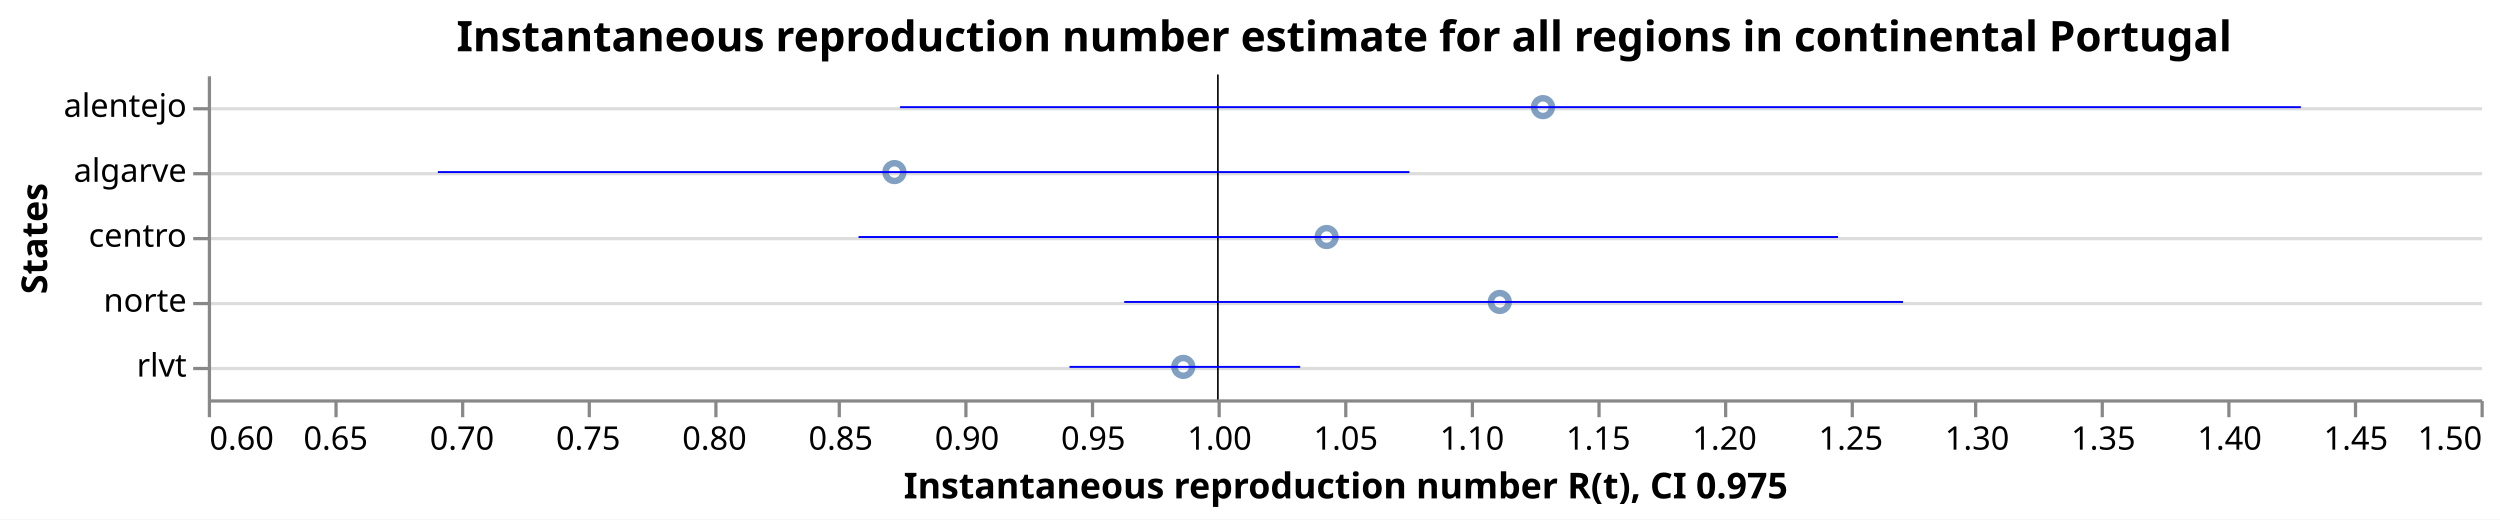
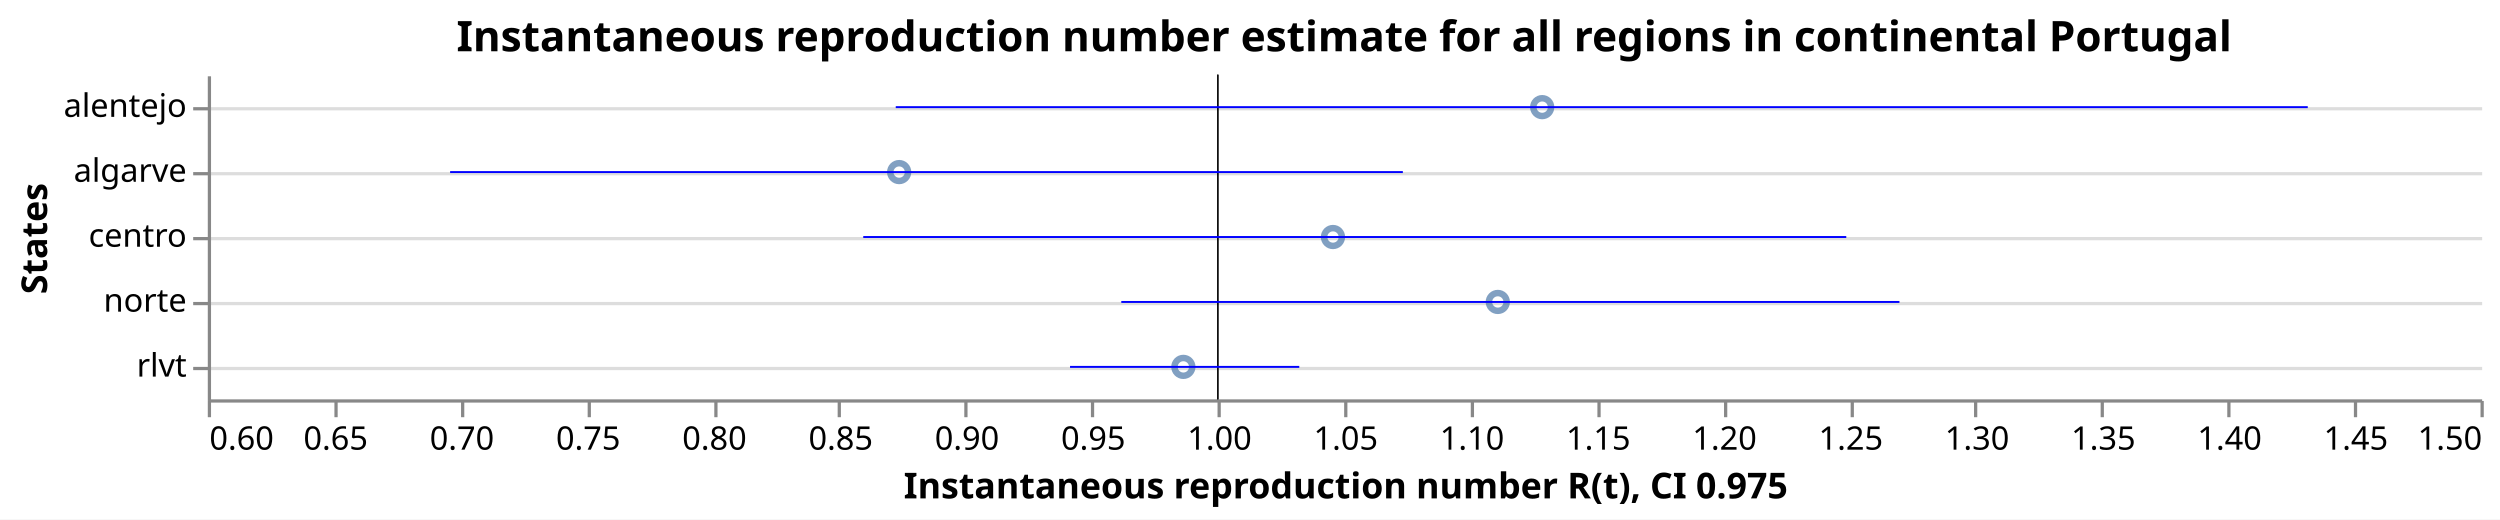
<svg xmlns="http://www.w3.org/2000/svg" class="marks" width="770" height="160" viewBox="0 0 770 160" version="1.1">
  <rect width="770" height="160" fill="white" />
  <g fill="none" stroke-miterlimit="10" transform="translate(64,23)">
    <g class="mark-group role-frame root" role="graphics-object" aria-roledescription="group mark container">
      <g transform="translate(0,0)">
        <path class="background" aria-hidden="true" d="M0.5,0.5h700v100h-700Z" />
        <g>
          <g class="mark-group role-axis" aria-hidden="true">
            <g transform="translate(0.5,0.5)">
              <path class="background" aria-hidden="true" d="M0,0h0v0h0Z" pointer-events="none" />
              <g>
                <g class="mark-rule role-axis-grid" pointer-events="none">
                  <line transform="translate(0,10)" x2="700" y2="0" stroke="#ddd" stroke-width="1" opacity="1" />
                  <line transform="translate(0,30)" x2="700" y2="0" stroke="#ddd" stroke-width="1" opacity="1" />
                  <line transform="translate(0,50)" x2="700" y2="0" stroke="#ddd" stroke-width="1" opacity="1" />
                  <line transform="translate(0,70)" x2="700" y2="0" stroke="#ddd" stroke-width="1" opacity="1" />
                  <line transform="translate(0,90)" x2="700" y2="0" stroke="#ddd" stroke-width="1" opacity="1" />
                </g>
              </g>
              <path class="foreground" aria-hidden="true" d="" pointer-events="none" display="none" />
            </g>
          </g>
          <g class="mark-group role-axis" role="graphics-symbol" aria-roledescription="axis" aria-label="X-axis titled 'Instantaneous reproduction number R(t), CI 0.975' for a linear scale with values from 0.6 to 1.5">
            <g transform="translate(0.5,100.5)">
              <path class="background" aria-hidden="true" d="M0,0h0v0h0Z" pointer-events="none" />
              <g>
                <g class="mark-rule role-axis-tick" pointer-events="none">
                  <line transform="translate(0,0)" x2="0" y2="5" stroke="#888" stroke-width="1" opacity="1" />
                  <line transform="translate(39,0)" x2="0" y2="5" stroke="#888" stroke-width="1" opacity="1" />
                  <line transform="translate(78,0)" x2="0" y2="5" stroke="#888" stroke-width="1" opacity="1" />
                  <line transform="translate(117,0)" x2="0" y2="5" stroke="#888" stroke-width="1" opacity="1" />
                  <line transform="translate(156,0)" x2="0" y2="5" stroke="#888" stroke-width="1" opacity="1" />
                  <line transform="translate(194,0)" x2="0" y2="5" stroke="#888" stroke-width="1" opacity="1" />
                  <line transform="translate(233,0)" x2="0" y2="5" stroke="#888" stroke-width="1" opacity="1" />
                  <line transform="translate(272,0)" x2="0" y2="5" stroke="#888" stroke-width="1" opacity="1" />
                  <line transform="translate(311,0)" x2="0" y2="5" stroke="#888" stroke-width="1" opacity="1" />
                  <line transform="translate(350,0)" x2="0" y2="5" stroke="#888" stroke-width="1" opacity="1" />
                  <line transform="translate(389,0)" x2="0" y2="5" stroke="#888" stroke-width="1" opacity="1" />
                  <line transform="translate(428,0)" x2="0" y2="5" stroke="#888" stroke-width="1" opacity="1" />
                  <line transform="translate(467,0)" x2="0" y2="5" stroke="#888" stroke-width="1" opacity="1" />
                  <line transform="translate(506,0)" x2="0" y2="5" stroke="#888" stroke-width="1" opacity="1" />
                  <line transform="translate(544,0)" x2="0" y2="5" stroke="#888" stroke-width="1" opacity="1" />
                  <line transform="translate(583,0)" x2="0" y2="5" stroke="#888" stroke-width="1" opacity="1" />
                  <line transform="translate(622,0)" x2="0" y2="5" stroke="#888" stroke-width="1" opacity="1" />
                  <line transform="translate(661,0)" x2="0" y2="5" stroke="#888" stroke-width="1" opacity="1" />
                  <line transform="translate(700,0)" x2="0" y2="5" stroke="#888" stroke-width="1" opacity="1" />
                </g>
                <g class="mark-text role-axis-label" pointer-events="none">
                  <text text-anchor="start" transform="translate(0,15)" font-family="sans-serif" font-size="10px" fill="#000" opacity="1">0.60</text>
                  <text text-anchor="middle" transform="translate(38.88889,15)" font-family="sans-serif" font-size="10px" fill="#000" opacity="1">0.65</text>
                  <text text-anchor="middle" transform="translate(77.77778,15)" font-family="sans-serif" font-size="10px" fill="#000" opacity="1">0.70</text>
                  <text text-anchor="middle" transform="translate(116.6667,15)" font-family="sans-serif" font-size="10px" fill="#000" opacity="1">0.75</text>
                  <text text-anchor="middle" transform="translate(155.5556,15)" font-family="sans-serif" font-size="10px" fill="#000" opacity="1">0.80</text>
                  <text text-anchor="middle" transform="translate(194.4444,15)" font-family="sans-serif" font-size="10px" fill="#000" opacity="1">0.85</text>
                  <text text-anchor="middle" transform="translate(233.3333,15)" font-family="sans-serif" font-size="10px" fill="#000" opacity="1">0.90</text>
                  <text text-anchor="middle" transform="translate(272.2222,15)" font-family="sans-serif" font-size="10px" fill="#000" opacity="1">0.95</text>
                  <text text-anchor="middle" transform="translate(311.1111,15)" font-family="sans-serif" font-size="10px" fill="#000" opacity="1">1.00</text>
                  <text text-anchor="middle" transform="translate(350,15)" font-family="sans-serif" font-size="10px" fill="#000" opacity="1">1.05</text>
                  <text text-anchor="middle" transform="translate(388.8889,15)" font-family="sans-serif" font-size="10px" fill="#000" opacity="1">1.10</text>
                  <text text-anchor="middle" transform="translate(427.7778,15)" font-family="sans-serif" font-size="10px" fill="#000" opacity="1">1.15</text>
                  <text text-anchor="middle" transform="translate(466.6667,15)" font-family="sans-serif" font-size="10px" fill="#000" opacity="1">1.20</text>
                  <text text-anchor="middle" transform="translate(505.5556,15)" font-family="sans-serif" font-size="10px" fill="#000" opacity="1">1.25</text>
                  <text text-anchor="middle" transform="translate(544.4444,15)" font-family="sans-serif" font-size="10px" fill="#000" opacity="1">1.30</text>
                  <text text-anchor="middle" transform="translate(583.3333,15)" font-family="sans-serif" font-size="10px" fill="#000" opacity="1">1.35</text>
                  <text text-anchor="middle" transform="translate(622.2222,15)" font-family="sans-serif" font-size="10px" fill="#000" opacity="1">1.40</text>
                  <text text-anchor="middle" transform="translate(661.1111,15)" font-family="sans-serif" font-size="10px" fill="#000" opacity="1">1.45</text>
                  <text text-anchor="end" transform="translate(700,15)" font-family="sans-serif" font-size="10px" fill="#000" opacity="1">1.50</text>
                </g>
                <g class="mark-rule role-axis-domain" pointer-events="none">
                  <line transform="translate(0,0)" x2="700" y2="0" stroke="#888" stroke-width="1" opacity="1" />
                </g>
                <g class="mark-text role-axis-title" pointer-events="none">
                  <text text-anchor="middle" transform="translate(350,30)" font-family="sans-serif" font-size="11px" font-weight="bold" fill="#000" opacity="1">Instantaneous reproduction number R(t), CI 0.975</text>
                </g>
              </g>
              <path class="foreground" aria-hidden="true" d="" pointer-events="none" display="none" />
            </g>
          </g>
          <g class="mark-group role-axis" role="graphics-symbol" aria-roledescription="axis" aria-label="Y-axis titled 'States' for a discrete scale with 5 values: alentejo, algarve, centro, norte, rlvt">
            <g transform="translate(0.5,0.5)">
              <path class="background" aria-hidden="true" d="M0,0h0v0h0Z" pointer-events="none" />
              <g>
                <g class="mark-rule role-axis-tick" pointer-events="none">
                  <line transform="translate(0,10)" x2="-5" y2="0" stroke="#888" stroke-width="1" opacity="1" />
                  <line transform="translate(0,30)" x2="-5" y2="0" stroke="#888" stroke-width="1" opacity="1" />
                  <line transform="translate(0,50)" x2="-5" y2="0" stroke="#888" stroke-width="1" opacity="1" />
                  <line transform="translate(0,70)" x2="-5" y2="0" stroke="#888" stroke-width="1" opacity="1" />
                  <line transform="translate(0,90)" x2="-5" y2="0" stroke="#888" stroke-width="1" opacity="1" />
                </g>
                <g class="mark-text role-axis-label" pointer-events="none">
                  <text text-anchor="end" transform="translate(-7,12.5)" font-family="sans-serif" font-size="10px" fill="#000" opacity="1">alentejo</text>
                  <text text-anchor="end" transform="translate(-7,32.5)" font-family="sans-serif" font-size="10px" fill="#000" opacity="1">algarve</text>
                  <text text-anchor="end" transform="translate(-7,52.5)" font-family="sans-serif" font-size="10px" fill="#000" opacity="1">centro</text>
                  <text text-anchor="end" transform="translate(-7,72.5)" font-family="sans-serif" font-size="10px" fill="#000" opacity="1">norte</text>
                  <text text-anchor="end" transform="translate(-7,92.5)" font-family="sans-serif" font-size="10px" fill="#000" opacity="1">rlvt</text>
                </g>
                <g class="mark-rule role-axis-domain" pointer-events="none">
                  <line transform="translate(0,0)" x2="0" y2="100" stroke="#888" stroke-width="1" opacity="1" />
                </g>
                <g class="mark-text role-axis-title" pointer-events="none">
                  <text text-anchor="middle" transform="translate(-48,50) rotate(-90) translate(0,-2)" font-family="sans-serif" font-size="11px" font-weight="bold" fill="#000" opacity="1">States</text>
                </g>
              </g>
              <path class="foreground" aria-hidden="true" d="" pointer-events="none" display="none" />
            </g>
          </g>
          <g class="mark-symbol role-mark layer_0_marks" role="graphics-object" aria-roledescription="symbol mark container">
-             <path aria-label="Instantaneous reproduction number R(t): 0.871910785773; States: algarve" role="graphics-symbol" aria-roledescription="point" transform="translate(211.4862,30)" d="M2.739,0A2.739,2.739,0,1,1,-2.739,0A2.739,2.739,0,1,1,2.739,0" stroke="#4c78a8" stroke-width="2" opacity="0.7" />
-             <path aria-label="Instantaneous reproduction number R(t): 0.986295269773; States: rlvt" role="graphics-symbol" aria-roledescription="point" transform="translate(300.4519,90)" d="M2.739,0A2.739,2.739,0,1,1,-2.739,0A2.739,2.739,0,1,1,2.739,0" stroke="#4c78a8" stroke-width="2" opacity="0.7" />
-             <path aria-label="Instantaneous reproduction number R(t): 1.04305583681; States: centro" role="graphics-symbol" aria-roledescription="point" transform="translate(344.599,50)" d="M2.739,0A2.739,2.739,0,1,1,-2.739,0A2.739,2.739,0,1,1,2.739,0" stroke="#4c78a8" stroke-width="2" opacity="0.7" />
-             <path aria-label="Instantaneous reproduction number R(t): 1.11162532908; States: norte" role="graphics-symbol" aria-roledescription="point" transform="translate(397.9308,70)" d="M2.739,0A2.739,2.739,0,1,1,-2.739,0A2.739,2.739,0,1,1,2.739,0" stroke="#4c78a8" stroke-width="2" opacity="0.7" />
-             <path aria-label="Instantaneous reproduction number R(t): 1.12873531393; States: alentejo" role="graphics-symbol" aria-roledescription="point" transform="translate(411.2386,10)" d="M2.739,0A2.739,2.739,0,1,1,-2.739,0A2.739,2.739,0,1,1,2.739,0" stroke="#4c78a8" stroke-width="2" opacity="0.7" />
+             <path aria-label="Instantaneous reproduction number R(t): 0.873780448868; States: algarve" role="graphics-symbol" aria-roledescription="point" transform="translate(212.9403,30)" d="M2.739,0A2.739,2.739,0,1,1,-2.739,0A2.739,2.739,0,1,1,2.739,0" stroke="#4c78a8" stroke-width="2" opacity="0.7" />
+             <path aria-label="Instantaneous reproduction number R(t): 0.986326730555; States: rlvt" role="graphics-symbol" aria-roledescription="point" transform="translate(300.4763,90)" d="M2.739,0A2.739,2.739,0,1,1,-2.739,0A2.739,2.739,0,1,1,2.739,0" stroke="#4c78a8" stroke-width="2" opacity="0.7" />
+             <path aria-label="Instantaneous reproduction number R(t): 1.04557267158; States: centro" role="graphics-symbol" aria-roledescription="point" transform="translate(346.5565,50)" d="M2.739,0A2.739,2.739,0,1,1,-2.739,0A2.739,2.739,0,1,1,2.739,0" stroke="#4c78a8" stroke-width="2" opacity="0.7" />
+             <path aria-label="Instantaneous reproduction number R(t): 1.11084783382; States: norte" role="graphics-symbol" aria-roledescription="point" transform="translate(397.3261,70)" d="M2.739,0A2.739,2.739,0,1,1,-2.739,0A2.739,2.739,0,1,1,2.739,0" stroke="#4c78a8" stroke-width="2" opacity="0.7" />
+             <path aria-label="Instantaneous reproduction number R(t): 1.12842240904; States: alentejo" role="graphics-symbol" aria-roledescription="point" transform="translate(410.9952,10)" d="M2.739,0A2.739,2.739,0,1,1,-2.739,0A2.739,2.739,0,1,1,2.739,0" stroke="#4c78a8" stroke-width="2" opacity="0.7" />
          </g>
          <g class="mark-rule role-mark layer_1_marks" role="graphics-object" aria-roledescription="rule mark container">
            <line aria-label="a: 1" role="graphics-symbol" aria-roledescription="rule mark" transform="translate(311.1111,0)" x2="0" y2="100" stroke="black" stroke-width="0.2" />
            <line aria-label="a: 1" role="graphics-symbol" aria-roledescription="rule mark" transform="translate(311.1111,0)" x2="0" y2="100" stroke="black" stroke-width="0.2" />
            <line aria-label="a: 1" role="graphics-symbol" aria-roledescription="rule mark" transform="translate(311.1111,0)" x2="0" y2="100" stroke="black" stroke-width="0.2" />
            <line aria-label="a: 1" role="graphics-symbol" aria-roledescription="rule mark" transform="translate(311.1111,0)" x2="0" y2="100" stroke="black" stroke-width="0.2" />
            <line aria-label="a: 1" role="graphics-symbol" aria-roledescription="rule mark" transform="translate(311.1111,0)" x2="0" y2="100" stroke="black" stroke-width="0.2" />
          </g>
          <g class="mark-rule role-mark layer_2_marks" role="graphics-object" aria-roledescription="rule mark container">
-             <line aria-label="CI 0.975: 0.691113276715; upper_Quantile.0.025(R): 1.07583482854; index: algarve; Quantile.0.975(R): 1.07583482854; Quantile.0.025(R): 0.691113276715" role="graphics-symbol" aria-roledescription="errorbar" transform="translate(70.86588,30)" x2="299.228" y2="0" stroke="blue" stroke-width="0.6" />
-             <line aria-label="CI 0.975: 0.941242375265; upper_Quantile.0.025(R): 1.03258655789; index: rlvt; Quantile.0.975(R): 1.03258655789; Quantile.0.025(R): 0.941242375265" role="graphics-symbol" aria-roledescription="errorbar" transform="translate(265.4107,90)" x2="71.045" y2="0" stroke="blue" stroke-width="0.6" />
-             <line aria-label="CI 0.975: 0.857708791097; upper_Quantile.0.025(R): 1.24557382796; index: centro; Quantile.0.975(R): 1.24557382796; Quantile.0.025(R): 0.857708791097" role="graphics-symbol" aria-roledescription="errorbar" transform="translate(200.4402,50)" x2="301.673" y2="0" stroke="blue" stroke-width="0.6" />
-             <line aria-label="CI 0.975: 0.962910282376; upper_Quantile.0.025(R): 1.27129155261; index: norte; Quantile.0.975(R): 1.27129155261; Quantile.0.025(R): 0.962910282376" role="graphics-symbol" aria-roledescription="errorbar" transform="translate(282.2636,70)" x2="239.852" y2="0" stroke="blue" stroke-width="0.6" />
-             <line aria-label="CI 0.975: 0.874149695033; upper_Quantile.0.025(R): 1.42884625771; index: alentejo; Quantile.0.975(R): 1.42884625771; Quantile.0.025(R): 0.874149695033" role="graphics-symbol" aria-roledescription="errorbar" transform="translate(213.2275,10)" x2="431.431" y2="0" stroke="blue" stroke-width="0.6" />
+             <line aria-label="CI 0.975: 0.695961397872; upper_Quantile.0.025(R): 1.07324501895; index: algarve; Quantile.0.975(R): 1.07324501895; Quantile.0.025(R): 0.695961397872" role="graphics-symbol" aria-roledescription="errorbar" transform="translate(74.63664,30)" x2="293.443" y2="0" stroke="blue" stroke-width="0.6" />
+             <line aria-label="CI 0.975: 0.941448948779; upper_Quantile.0.025(R): 1.0322276508; index: rlvt; Quantile.0.975(R): 1.0322276508; Quantile.0.025(R): 0.941448948779" role="graphics-symbol" aria-roledescription="errorbar" transform="translate(265.5714,90)" x2="70.606" y2="0" stroke="blue" stroke-width="0.6" />
+             <line aria-label="CI 0.975: 0.859560679582; upper_Quantile.0.025(R): 1.24883739835; index: centro; Quantile.0.975(R): 1.24883739835; Quantile.0.025(R): 0.859560679582" role="graphics-symbol" aria-roledescription="errorbar" transform="translate(201.8805,50)" x2="302.771" y2="0" stroke="blue" stroke-width="0.6" />
+             <line aria-label="CI 0.975: 0.961746754098; upper_Quantile.0.025(R): 1.2698946729; index: norte; Quantile.0.975(R): 1.2698946729; Quantile.0.025(R): 0.961746754098" role="graphics-symbol" aria-roledescription="errorbar" transform="translate(281.3586,70)" x2="239.671" y2="0" stroke="blue" stroke-width="0.6" />
+             <line aria-label="CI 0.975: 0.872430324727; upper_Quantile.0.025(R): 1.43158551089; index: alentejo; Quantile.0.975(R): 1.43158551089; Quantile.0.025(R): 0.872430324727" role="graphics-symbol" aria-roledescription="errorbar" transform="translate(211.8903,10)" x2="434.898" y2="0" stroke="blue" stroke-width="0.6" />
          </g>
          <g class="mark-group role-title">
            <g transform="translate(350,-17.2)">
              <path class="background" aria-hidden="true" d="M0,0h0v0h0Z" pointer-events="none" />
              <g>
                <g class="mark-text role-title-text" role="graphics-symbol" aria-roledescription="title" aria-label="Title text 'Instantaneous reproduction number estimate for all regions in continental Portugal'" pointer-events="none">
                  <text text-anchor="middle" transform="translate(0,10)" font-family="sans-serif" font-size="13px" font-weight="bold" fill="#000" opacity="1">Instantaneous reproduction number estimate for all regions in continental Portugal</text>
                </g>
              </g>
              <path class="foreground" aria-hidden="true" d="" pointer-events="none" display="none" />
            </g>
          </g>
        </g>
        <path class="foreground" aria-hidden="true" d="" display="none" />
      </g>
    </g>
  </g>
</svg>
